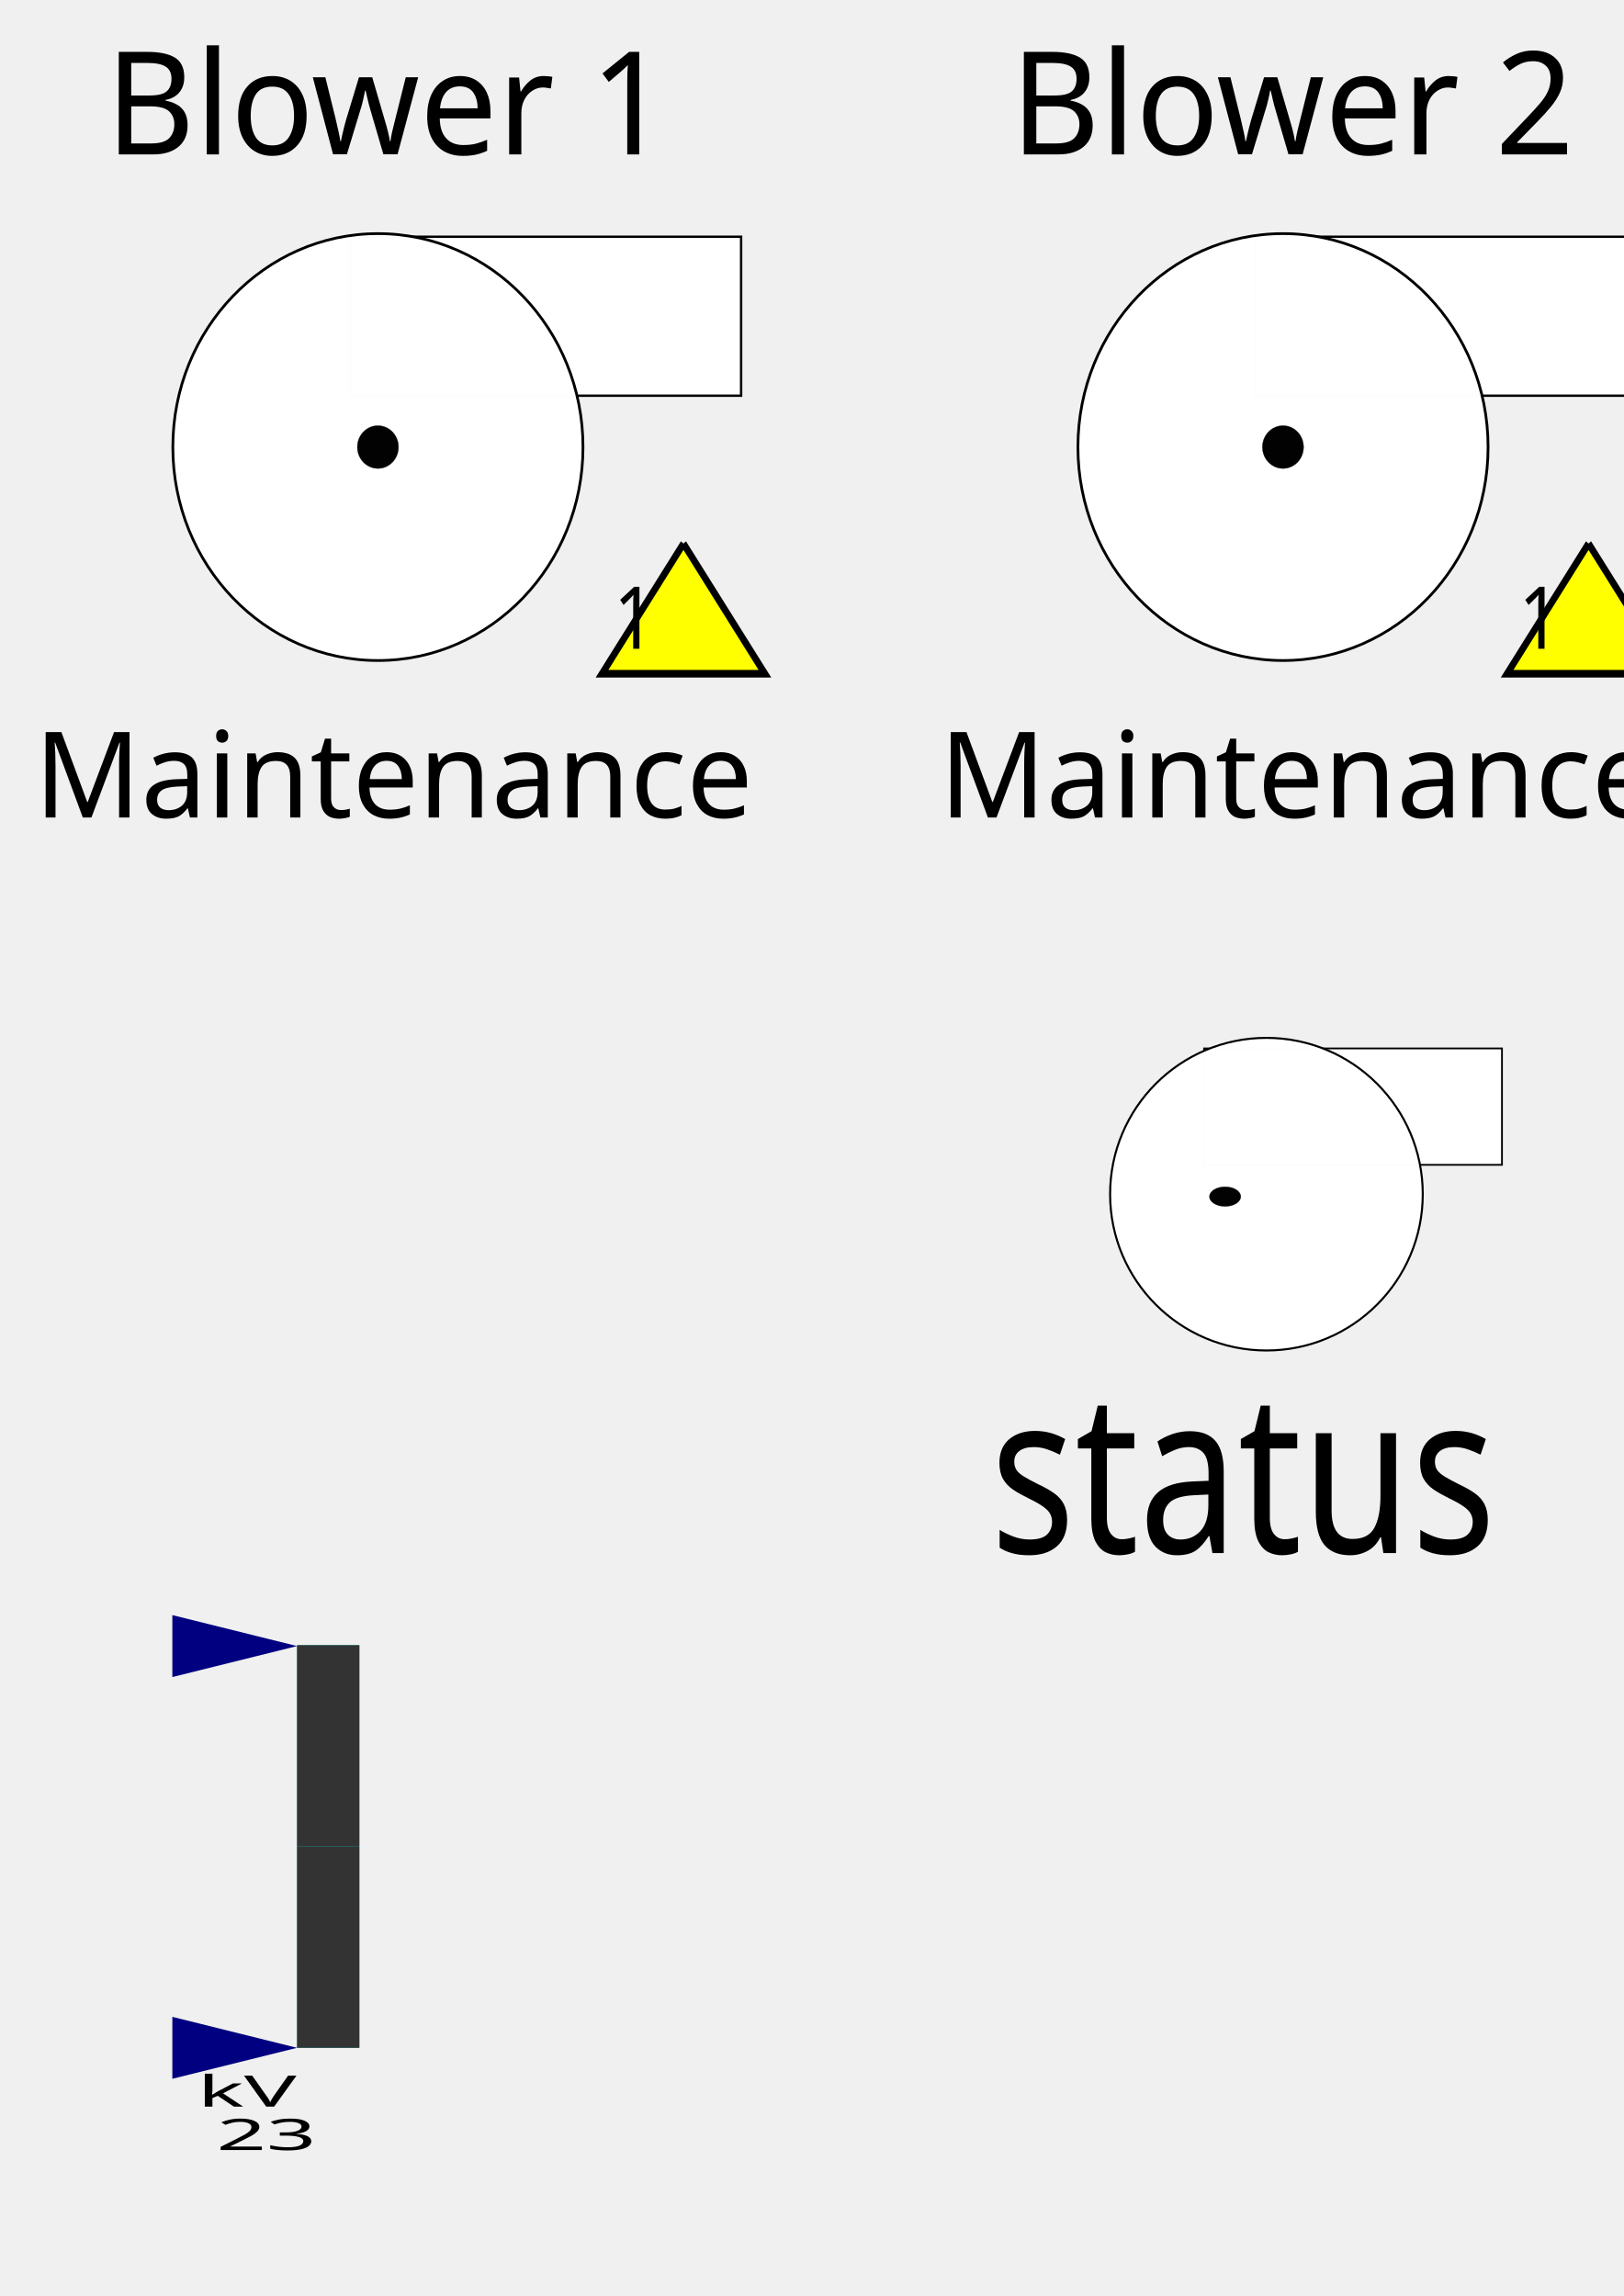
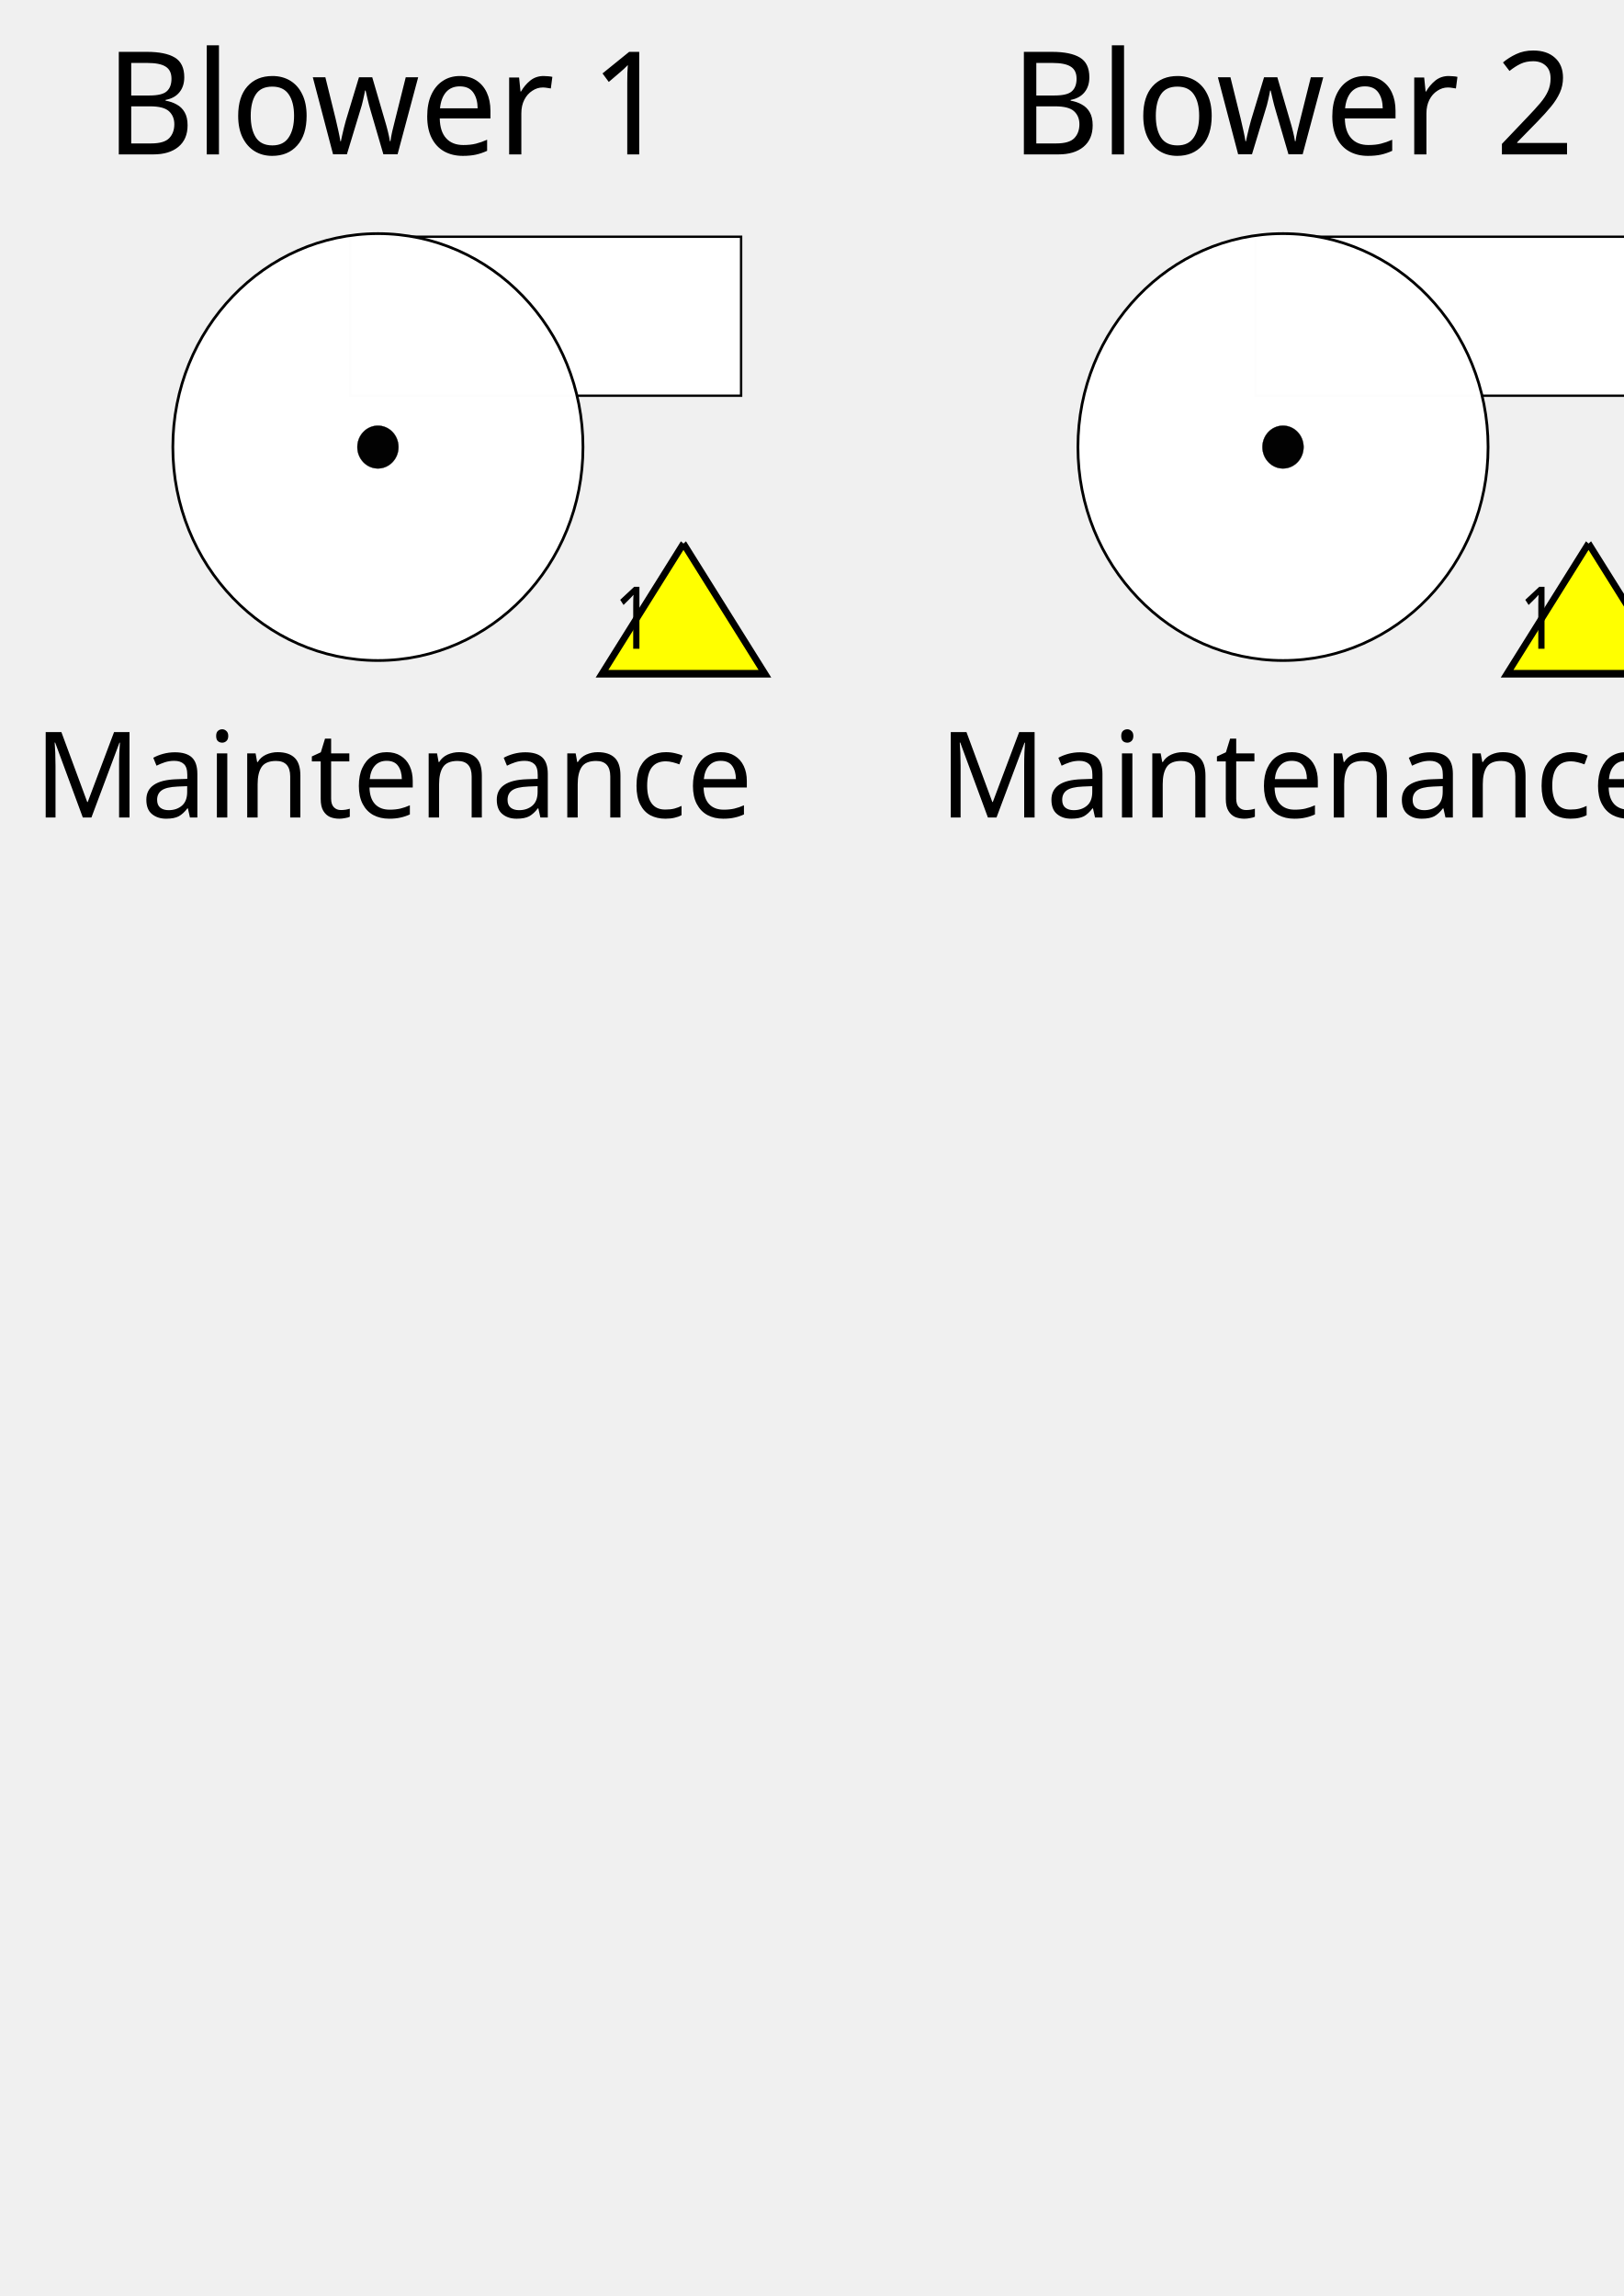
<svg xmlns="http://www.w3.org/2000/svg" xmlns:xlink="http://www.w3.org/1999/xlink" width="210mm" height="297mm" viewBox="0 0 210 297" version="1.1" id="svg8719">
  <defs id="defs8713">
    <font horiz-adv-x="1024" id="font3766">
      <font-face units-per-em="1024" id="font-face3768" font-family="SVGFont 1" />
      <missing-glyph d="M0,0h1000v1024h-1000z" id="missing-glyph3770" />
    </font>
  </defs>
  <g id="layer1">
    <flowRoot xml:space="preserve" id="flowRoot8759" style="font-style:normal;font-weight:normal;font-size:40px;line-height:1.25;font-family:sans-serif;letter-spacing:0px;word-spacing:0px;fill:#000000;fill-opacity:1;stroke:none" transform="scale(0.2645833)">
      <flowRegion id="flowRegion8761">
        <rect id="rect8763" width="177.143" height="85.714" x="447.143" y="78.234" />
      </flowRegion>
      <flowPara id="flowPara8765">faceplate</flowPara>
    </flowRoot>
-     <rect style="opacity:1;fill:#ffffff;fill-opacity:0.989;stroke:#000000;stroke-width:0.228;stroke-miterlimit:4;stroke-dasharray:none;stroke-opacity:1" id="pump2-4-7" width="38.524" height="15.058" x="155.732" y="135.619" />
-     <circle id="pump1-6-3" cx="163.793" cy="154.473" r="20.219" style="opacity:1;fill:#ffffff;fill-opacity:0.989;stroke:#000000;stroke-width:0.264;stroke-miterlimit:4;stroke-dasharray:none;stroke-opacity:1" />
-     <text xml:space="preserve" style="font-style:normal;font-weight:normal;font-size:25.719px;line-height:1.25;font-family:sans-serif;letter-spacing:0px;word-spacing:0px;fill:#000000;fill-opacity:1;stroke:none;stroke-width:0.643;stroke-opacity:1" x="144.118" y="178.569" id="text49-9-1" transform="scale(0.88883,1.125074)">
-       <tspan x="144.118" y="178.569" id="tspan47-9-0" style="stroke:none;stroke-width:0.643;stroke-opacity:1">
-         <tspan x="144.118" y="178.569" id="tspan45-6-3" style="stroke:none;stroke-width:0.643;stroke-opacity:1">status</tspan>
-       </tspan>
-     </text>
-     <ellipse id="pump1-4-1-5" cx="158.447" cy="154.786" style="opacity:1;fill:#000000;fill-opacity:0.989;stroke:#000000;stroke-width:0.021;stroke-miterlimit:4;stroke-dasharray:none;stroke-opacity:1" rx="2.032" ry="1.276" />
-     <g id="g1568" transform="matrix(0.8063423,0,0,0.4006654,-1191.159,384.0524)">
-       <rect y="-427.396" x="1524.88" height="130" width="10" id="rect1519-3-8" style="fill:#00cfcf;fill-opacity:1;fill-rule:nonzero;stroke:none" />
-       <rect transform="scale(-1)" y="297.396" x="-1534.88" height="65" width="10" id="rect1517-2-5" style="fill:#333333;fill-opacity:1;fill-rule:nonzero;stroke:none" />
-       <path id="rect1521-2-7" d="m 1504.88,-307.396 20,10 v 0 l -20,10 z" style="fill:#000080;fill-opacity:1;fill-rule:nonzero;stroke:none" />
-       <rect y="-427.396" x="1524.88" height="65" width="10" id="rect1517-1-1-6" style="fill:#333333;fill-opacity:1;fill-rule:nonzero;stroke:none" />
-       <use height="1500" width="2400" transform="translate(0,-129.7034)" id="use1544-6-1" xlink:href="#rect1521-2-7" y="0" x="0" />
-       <text id="text1779-5-1" y="-278.402" x="1530.88" style="font-style:normal;font-variant:normal;font-weight:normal;font-stretch:normal;line-height:0%;font-family:'Trebuchet MS';-inkscape-font-specification:'Trebuchet MS';text-align:center;letter-spacing:0px;word-spacing:0px;writing-mode:lr-tb;text-anchor:middle;fill:#000000;fill-opacity:1;stroke:none" xml:space="preserve">
-         <tspan y="-278.402" x="1530.88" id="tspan1781-4-2" style="font-size:14px;line-height:1">kV</tspan>
-         <tspan id="tspan1783-3-3" y="-264.402" x="1530.88" style="font-size:14px;line-height:1">23</tspan>
-       </text>
-     </g>
-     <g id="g1568-6" transform="matrix(1.251791,0,0,0.6220056,-1513.262,302.7817)">
+     <g id="g1568-6" transform="matrix(1.251791,0,0,0.6220056,-1513.791,302.2525)">
      <rect y="-427.396" x="1524.88" height="130" width="10" id="rect1519-3-8-4" style="fill:#00cfcf;fill-opacity:1;fill-rule:nonzero;stroke:none" />
      <rect transform="scale(-1)" y="297.396" x="-1534.88" height="65" width="10" id="rect1517-2-5-74" style="fill:#333333;fill-opacity:1;fill-rule:nonzero;stroke:none" />
      <path id="rect1521-2-7-9" d="m 1504.88,-307.396 20,10 v 0 l -20,10 z" style="fill:#000080;fill-opacity:1;fill-rule:nonzero;stroke:none" />
      <rect y="-427.396" x="1524.88" height="65" width="10" id="rect1517-1-1-6-46" style="fill:#333333;fill-opacity:1;fill-rule:nonzero;stroke:none" />
      <use height="1500" width="2400" transform="translate(0,-129.7034)" id="use1544-6-1-4" xlink:href="#rect1521-2-7-9" y="0" x="0" />
    </g>
    <g id="g4924" transform="translate(0,-1.565846)">
      <rect y="32.189" x="45.315" height="20.563" width="50.535" id="pump2" style="opacity:1;fill:#ffffff;fill-opacity:0.989;stroke:#000000;stroke-width:0.306;stroke-miterlimit:4;stroke-dasharray:none;stroke-opacity:1" />
      <ellipse style="opacity:1;fill:#ffffff;fill-opacity:0.989;stroke:#000000;stroke-width:0.353;stroke-miterlimit:4;stroke-dasharray:none;stroke-opacity:1" cy="59.396" cx="48.877" id="pump1" rx="26.523" ry="27.611" />
      <text transform="scale(0.9912649,1.008812)" id="text49" y="106.374" x="4.476" style="font-style:normal;font-weight:normal;font-size:15.343px;line-height:1.25;font-family:sans-serif;letter-spacing:0px;word-spacing:0px;fill:#000000;fill-opacity:1;stroke:none;stroke-width:0.384;stroke-opacity:1" xml:space="preserve">
        <tspan style="stroke:none;stroke-width:0.384;stroke-opacity:1" id="tspan47" y="106.374" x="4.476">Maintenance<tspan style="stroke:none;stroke-width:0.384;stroke-opacity:1" id="tspan45" y="106.374" x="4.476" />
        </tspan>
      </text>
      <ellipse style="opacity:1;fill:#000000;fill-opacity:0.989;stroke:#000000;stroke-width:0.035;stroke-miterlimit:4;stroke-dasharray:none;stroke-opacity:1" cy="59.396" cx="48.877" id="pump1-4" rx="2.662" ry="2.771" />
      <text id="text4804" y="21.108" x="13.91" style="font-style:normal;font-weight:normal;font-size:18.195px;line-height:1.25;font-family:sans-serif;letter-spacing:0px;word-spacing:0px;fill:#000000;fill-opacity:1;stroke:none;stroke-width:0.455" xml:space="preserve" transform="scale(0.9800912,1.020313)">
        <tspan style="stroke-width:0.455" y="21.108" x="13.91" id="tspan4802">Blower 1</tspan>
      </text>
      <g transform="matrix(0.4681574,0,0,0.5612615,175.24,210.4479)" id="g7517-8-2-6-4">
        <path id="almshape1-8-4-6-5-1" d="m -185.505,-246.887 -22.5,30 h 45 l -22.5,-30" style="fill:#ffff00;stroke:#000000;stroke-width:1.757;stroke-linecap:butt;stroke-linejoin:miter;stroke-miterlimit:4;stroke-dasharray:none;stroke-opacity:1" />
        <text id="almshapetext-5-7-0-0-7-2" y="-222.638" x="-185" style="font-style:normal;font-variant:normal;font-weight:normal;font-stretch:normal;line-height:0%;font-family:sans-serif;-inkscape-font-specification:Sans;text-align:center;letter-spacing:0px;word-spacing:0px;writing-mode:lr-tb;text-anchor:middle;fill:#000000;fill-opacity:1;stroke:none" xml:space="preserve">
          <tspan y="-222.638" x="-185" id="tspan7330-0-1-1-7-1-5-0" style="font-size:20px;line-height:1.25;font-family:sans-serif">1</tspan>
        </text>
      </g>
    </g>
    <g id="g4924-8" transform="translate(117.0585,-1.565846)">
      <rect y="32.189" x="45.315" height="20.563" width="50.535" id="pump2-9" style="opacity:1;fill:#ffffff;fill-opacity:0.989;stroke:#000000;stroke-width:0.306;stroke-miterlimit:4;stroke-dasharray:none;stroke-opacity:1" />
      <ellipse style="opacity:1;fill:#ffffff;fill-opacity:0.989;stroke:#000000;stroke-width:0.353;stroke-miterlimit:4;stroke-dasharray:none;stroke-opacity:1" cy="59.396" cx="48.877" id="pump1-3" rx="26.523" ry="27.611" />
      <text transform="scale(0.9912649,1.008812)" id="text49-7" y="106.374" x="4.476" style="font-style:normal;font-weight:normal;font-size:15.343px;line-height:1.25;font-family:sans-serif;letter-spacing:0px;word-spacing:0px;fill:#000000;fill-opacity:1;stroke:none;stroke-width:0.384;stroke-opacity:1" xml:space="preserve">
        <tspan style="stroke:none;stroke-width:0.384;stroke-opacity:1" id="tspan47-9" y="106.374" x="4.476">Maintenance<tspan style="stroke:none;stroke-width:0.384;stroke-opacity:1" id="tspan45-6" y="106.374" x="4.476" />
        </tspan>
      </text>
      <ellipse style="opacity:1;fill:#000000;fill-opacity:0.989;stroke:#000000;stroke-width:0.035;stroke-miterlimit:4;stroke-dasharray:none;stroke-opacity:1" cy="59.396" cx="48.877" id="pump1-4-3" rx="2.662" ry="2.771" />
      <text id="text4804-4" y="21.108" x="13.91" style="font-style:normal;font-weight:normal;font-size:18.195px;line-height:1.25;font-family:sans-serif;letter-spacing:0px;word-spacing:0px;fill:#000000;fill-opacity:1;stroke:none;stroke-width:0.455" xml:space="preserve" transform="scale(0.9800912,1.020313)">
        <tspan style="stroke-width:0.455" y="21.108" x="13.91" id="tspan4802-9">Blower 2</tspan>
      </text>
      <g transform="matrix(0.4681574,0,0,0.5612615,175.24,210.4479)" id="g7517-8-2-6-4-4">
        <path id="almshape1-8-4-6-5-1-1" d="m -185.505,-246.887 -22.5,30 h 45 l -22.5,-30" style="fill:#ffff00;stroke:#000000;stroke-width:1.757;stroke-linecap:butt;stroke-linejoin:miter;stroke-miterlimit:4;stroke-dasharray:none;stroke-opacity:1" />
        <text id="almshapetext-5-7-0-0-7-2-0" y="-222.638" x="-185" style="font-style:normal;font-variant:normal;font-weight:normal;font-stretch:normal;line-height:0%;font-family:sans-serif;-inkscape-font-specification:Sans;text-align:center;letter-spacing:0px;word-spacing:0px;writing-mode:lr-tb;text-anchor:middle;fill:#000000;fill-opacity:1;stroke:none" xml:space="preserve">
          <tspan y="-222.638" x="-185" id="tspan7330-0-1-1-7-1-5-0-5" style="font-size:20px;line-height:1.25;font-family:sans-serif">1</tspan>
        </text>
      </g>
    </g>
    <g id="g4924-8-7" transform="translate(234.117,-1.565846)">
      <rect y="32.189" x="45.315" height="20.563" width="50.535" id="pump2-9-1" style="opacity:1;fill:#ffffff;fill-opacity:0.989;stroke:#000000;stroke-width:0.306;stroke-miterlimit:4;stroke-dasharray:none;stroke-opacity:1" />
      <ellipse style="opacity:1;fill:#ffffff;fill-opacity:0.989;stroke:#000000;stroke-width:0.353;stroke-miterlimit:4;stroke-dasharray:none;stroke-opacity:1" cy="59.396" cx="48.877" id="pump1-3-5" rx="26.523" ry="27.611" />
      <text transform="scale(0.9912649,1.008812)" id="text49-7-1" y="106.374" x="4.476" style="font-style:normal;font-weight:normal;font-size:15.343px;line-height:1.25;font-family:sans-serif;letter-spacing:0px;word-spacing:0px;fill:#000000;fill-opacity:1;stroke:none;stroke-width:0.384;stroke-opacity:1" xml:space="preserve">
        <tspan style="stroke:none;stroke-width:0.384;stroke-opacity:1" id="tspan47-9-9" y="106.374" x="4.476">Maintenance<tspan style="stroke:none;stroke-width:0.384;stroke-opacity:1" id="tspan45-6-6" y="106.374" x="4.476" />
        </tspan>
      </text>
      <ellipse style="opacity:1;fill:#000000;fill-opacity:0.989;stroke:#000000;stroke-width:0.035;stroke-miterlimit:4;stroke-dasharray:none;stroke-opacity:1" cy="59.396" cx="48.877" id="pump1-4-3-0" rx="2.662" ry="2.771" />
      <text id="text4804-4-0" y="21.108" x="13.91" style="font-style:normal;font-weight:normal;font-size:18.195px;line-height:1.25;font-family:sans-serif;letter-spacing:0px;word-spacing:0px;fill:#000000;fill-opacity:1;stroke:none;stroke-width:0.455" xml:space="preserve" transform="scale(0.9800912,1.020313)">
        <tspan style="stroke-width:0.455" y="21.108" x="13.91" id="tspan4802-9-4">Blower 3</tspan>
      </text>
      <g transform="matrix(0.4681574,0,0,0.5612615,175.24,210.4479)" id="g7517-8-2-6-4-4-9">
        <path id="almshape1-8-4-6-5-1-1-9" d="m -185.505,-246.887 -22.5,30 h 45 l -22.5,-30" style="fill:#ffff00;stroke:#000000;stroke-width:1.757;stroke-linecap:butt;stroke-linejoin:miter;stroke-miterlimit:4;stroke-dasharray:none;stroke-opacity:1" />
        <text id="almshapetext-5-7-0-0-7-2-0-2" y="-222.638" x="-185" style="font-style:normal;font-variant:normal;font-weight:normal;font-stretch:normal;line-height:0%;font-family:sans-serif;-inkscape-font-specification:Sans;text-align:center;letter-spacing:0px;word-spacing:0px;writing-mode:lr-tb;text-anchor:middle;fill:#000000;fill-opacity:1;stroke:none" xml:space="preserve">
          <tspan y="-222.638" x="-185" id="tspan7330-0-1-1-7-1-5-0-5-1" style="font-size:20px;line-height:1.25;font-family:sans-serif">1</tspan>
        </text>
      </g>
    </g>
-     <text id="text4804-4-0-3" y="17.51" x="371.495" style="font-style:normal;font-weight:normal;font-size:18.195px;line-height:1.25;font-family:sans-serif;letter-spacing:0px;word-spacing:0px;fill:#000000;fill-opacity:1;stroke:none;stroke-width:0.455" xml:space="preserve" transform="scale(0.9800912,1.020313)">
-       <tspan style="stroke-width:0.455" y="17.51" x="371.495" id="tspan4802-9-4-2">FIT 1</tspan>
+     <text id="text4804-4-0-3" y="16.991" x="370.955" style="font-style:normal;font-weight:normal;font-size:18.195px;line-height:1.25;font-family:sans-serif;letter-spacing:0px;word-spacing:0px;fill:#000000;fill-opacity:1;stroke:none;stroke-width:0.455" xml:space="preserve" transform="scale(0.9800912,1.020313)">
+       <tspan style="stroke-width:0.455" y="16.991" x="370.955" id="tspan4802-9-4-2">FIT 1</tspan>
    </text>
    <g id="g1568-6-4" transform="matrix(1.251791,0,0,0.6220056,-1453.343,302.7817)">
      <rect y="-427.396" x="1524.88" height="130" width="10" id="rect1519-3-8-4-8" style="fill:#00cfcf;fill-opacity:1;fill-rule:nonzero;stroke:none" />
      <rect transform="scale(-1)" y="297.396" x="-1534.88" height="65" width="10" id="rect1517-2-5-74-6" style="fill:#333333;fill-opacity:1;fill-rule:nonzero;stroke:none" />
      <path id="rect1521-2-7-9-3" d="m 1504.88,-307.396 20,10 v 0 l -20,10 z" style="fill:#000080;fill-opacity:1;fill-rule:nonzero;stroke:none" />
      <rect y="-427.396" x="1524.88" height="65" width="10" id="rect1517-1-1-6-46-0" style="fill:#333333;fill-opacity:1;fill-rule:nonzero;stroke:none" />
      <use height="1500" width="2400" transform="translate(0,-129.7034)" id="use1544-6-1-4-0" xlink:href="#rect1521-2-7-9-3" y="0" x="0" />
    </g>
    <text id="text4804-4-0-3-8" y="17.741" x="435.065" style="font-style:normal;font-weight:normal;font-size:18.195px;line-height:1.25;font-family:sans-serif;letter-spacing:0px;word-spacing:0px;fill:#000000;fill-opacity:1;stroke:none;stroke-width:0.455" xml:space="preserve" transform="scale(0.9800912,1.020313)">
      <tspan style="stroke-width:0.455" y="17.741" x="435.065" id="tspan4802-9-4-2-2">FIT 2</tspan>
    </text>
    <g id="g1568-6-5" transform="matrix(1.251791,0,0,0.6220056,-1393.424,302.7817)">
      <rect y="-427.396" x="1524.88" height="130" width="10" id="rect1519-3-8-4-1" style="fill:#00cfcf;fill-opacity:1;fill-rule:nonzero;stroke:none" />
      <rect transform="scale(-1)" y="297.396" x="-1534.88" height="65" width="10" id="rect1517-2-5-74-67" style="fill:#333333;fill-opacity:1;fill-rule:nonzero;stroke:none" />
      <path id="rect1521-2-7-9-9" d="m 1504.88,-307.396 20,10 v 0 l -20,10 z" style="fill:#000080;fill-opacity:1;fill-rule:nonzero;stroke:none" />
      <rect y="-427.396" x="1524.88" height="65" width="10" id="rect1517-1-1-6-46-2" style="fill:#333333;fill-opacity:1;fill-rule:nonzero;stroke:none" />
      <use height="1500" width="2400" transform="translate(0,-129.7034)" id="use1544-6-1-4-7" xlink:href="#rect1521-2-7-9-9" y="0" x="0" />
    </g>
    <text id="text4804-4-0-3-3" y="17.741" x="499.106" style="font-style:normal;font-weight:normal;font-size:18.195px;line-height:1.25;font-family:sans-serif;letter-spacing:0px;word-spacing:0px;fill:#000000;fill-opacity:1;stroke:none;stroke-width:0.455" xml:space="preserve" transform="scale(0.9800912,1.020313)">
      <tspan style="stroke-width:0.455" y="17.741" x="499.106" id="tspan4802-9-4-2-7">FIT 3</tspan>
    </text>
    <g id="g1568-6-8" transform="matrix(1.251791,0,0,0.6220056,-1333.505,302.7817)">
      <rect y="-427.396" x="1524.88" height="130" width="10" id="rect1519-3-8-4-82" style="fill:#00cfcf;fill-opacity:1;fill-rule:nonzero;stroke:none" />
      <rect transform="scale(-1)" y="297.396" x="-1534.88" height="65" width="10" id="rect1517-2-5-74-1" style="fill:#333333;fill-opacity:1;fill-rule:nonzero;stroke:none" />
      <path id="rect1521-2-7-9-98" d="m 1504.88,-307.396 20,10 v 0 l -20,10 z" style="fill:#000080;fill-opacity:1;fill-rule:nonzero;stroke:none" />
      <rect y="-427.396" x="1524.88" height="65" width="10" id="rect1517-1-1-6-46-5" style="fill:#333333;fill-opacity:1;fill-rule:nonzero;stroke:none" />
      <use height="1500" width="2400" transform="translate(0,-129.7034)" id="use1544-6-1-4-3" xlink:href="#rect1521-2-7-9-98" y="0" x="0" />
    </g>
    <text id="text4804-4-0-3-0" y="17.741" x="572.355" style="font-style:normal;font-weight:normal;font-size:18.195px;line-height:1.25;font-family:sans-serif;letter-spacing:0px;word-spacing:0px;fill:#000000;fill-opacity:1;stroke:none;stroke-width:0.455" xml:space="preserve" transform="scale(0.9800912,1.020313)">
      <tspan style="stroke-width:0.455" y="17.741" x="572.355" id="tspan4802-9-4-2-74">DO</tspan>
    </text>
  </g>
</svg>
